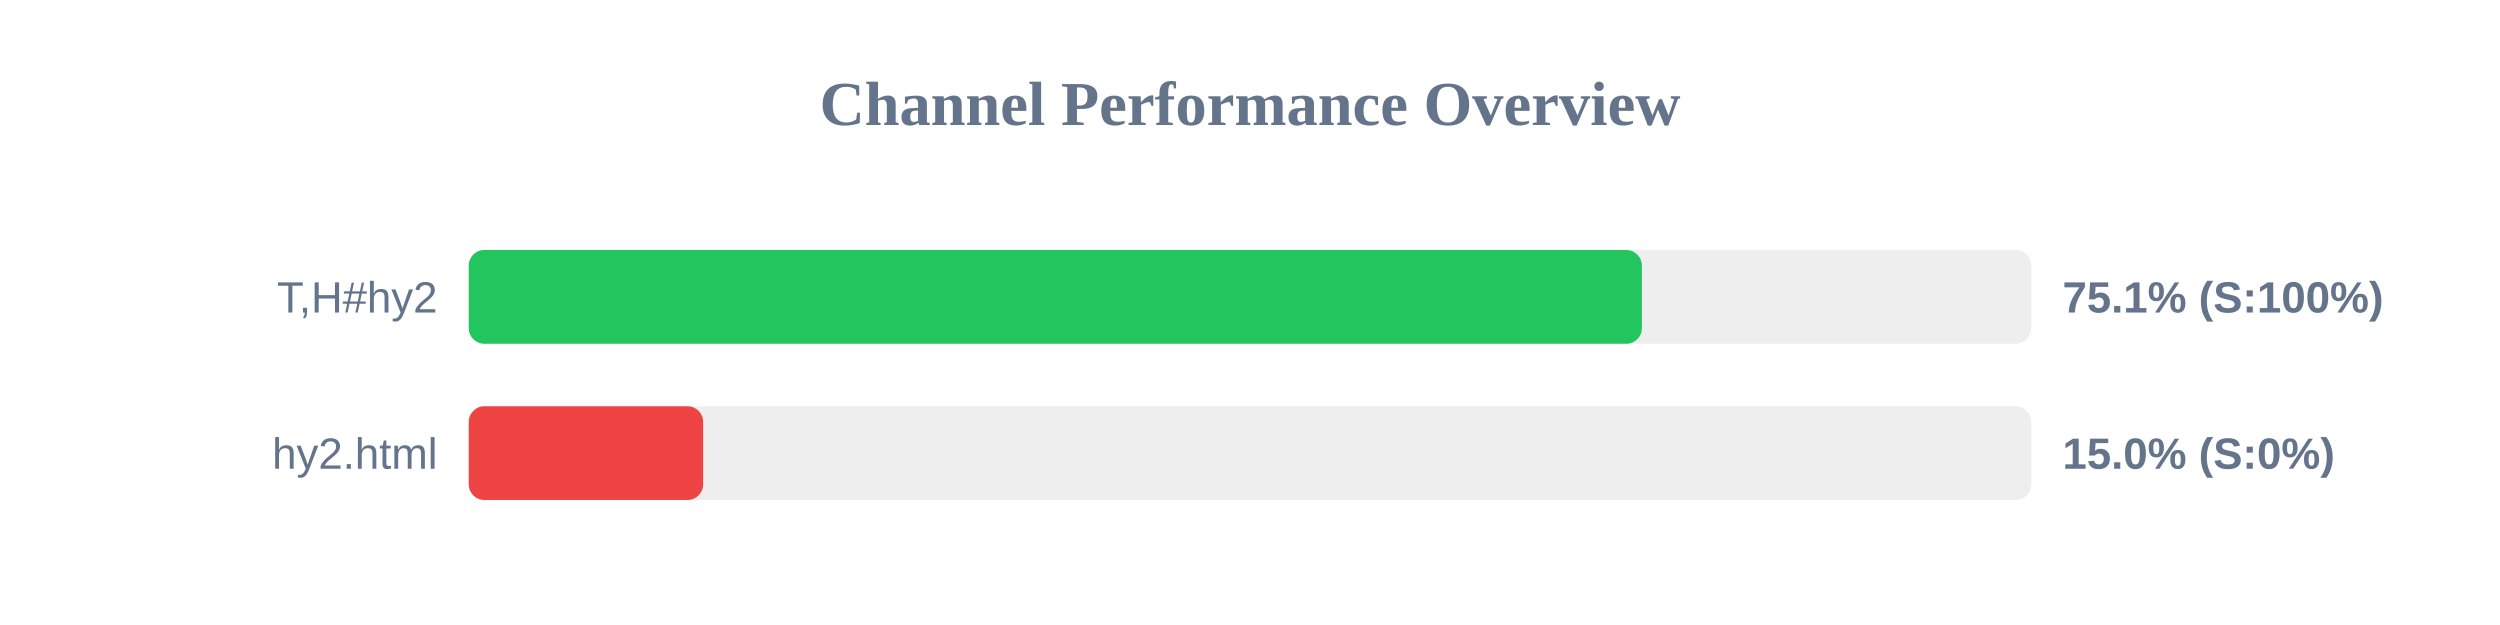
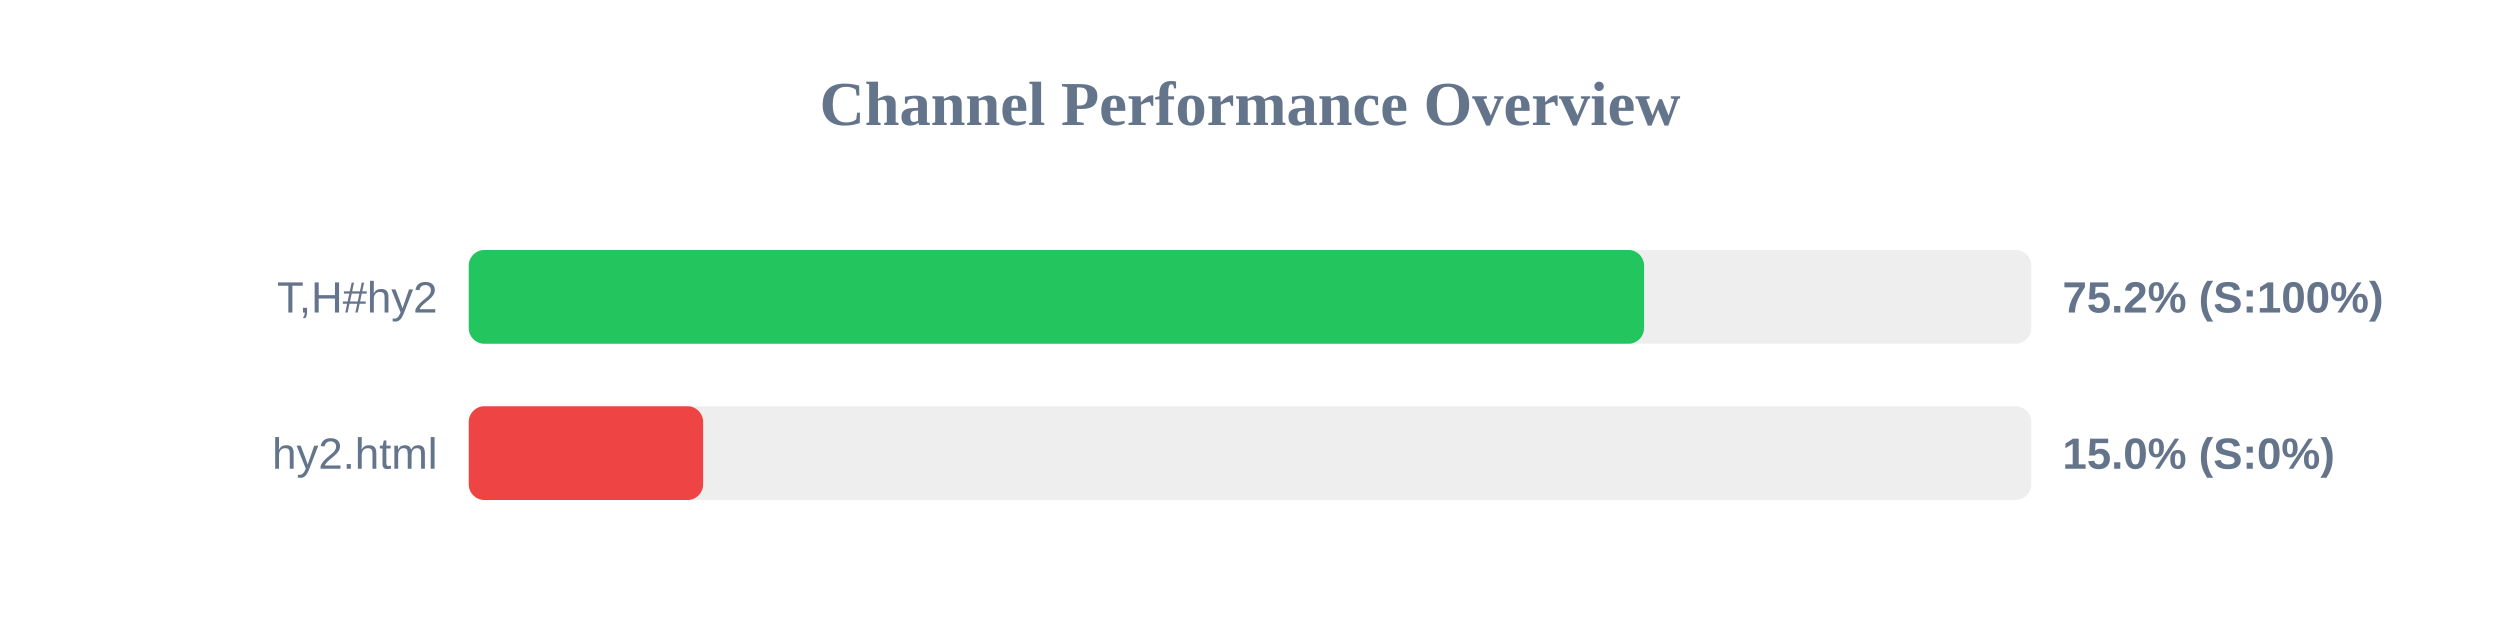
<svg xmlns="http://www.w3.org/2000/svg" width="800" height="200" version="1.1">
  <style>
        .row { font: 14px Arial; fill: #64748b; }
        .score { font: bold 14px Arial; fill: #64748b; }
    </style>
  <text x="400" y="40" text-anchor="middle" font-size="20px" font-weight="bold" fill="#64748b">Channel Performance Overview</text>
  <rect x="150" y="80" width="500" height="30" fill="#eee" rx="5" />
-   <rect x="150" y="80" width="375.4" height="30" fill="#22c55e" rx="5" />
+   <rect x="150" y="80" width="376.1" height="30" fill="#22c55e" rx="5" />
  <text x="140" y="100" text-anchor="end" class="row">T,H#hy2</text>
-   <text x="660" y="100" text-anchor="start" class="score">75.1% (S:100%)</text>
+   <text x="660" y="100" text-anchor="start" class="score">75.2% (S:100%)</text>
  <rect x="150" y="130" width="500" height="30" fill="#eee" rx="5" />
  <rect x="150" y="130" width="75.0" height="30" fill="#ef4444" rx="5" />
  <text x="140" y="150" text-anchor="end" class="row">hy2.html</text>
  <text x="660" y="150" text-anchor="start" class="score">15.0% (S:0%)</text>
</svg>
